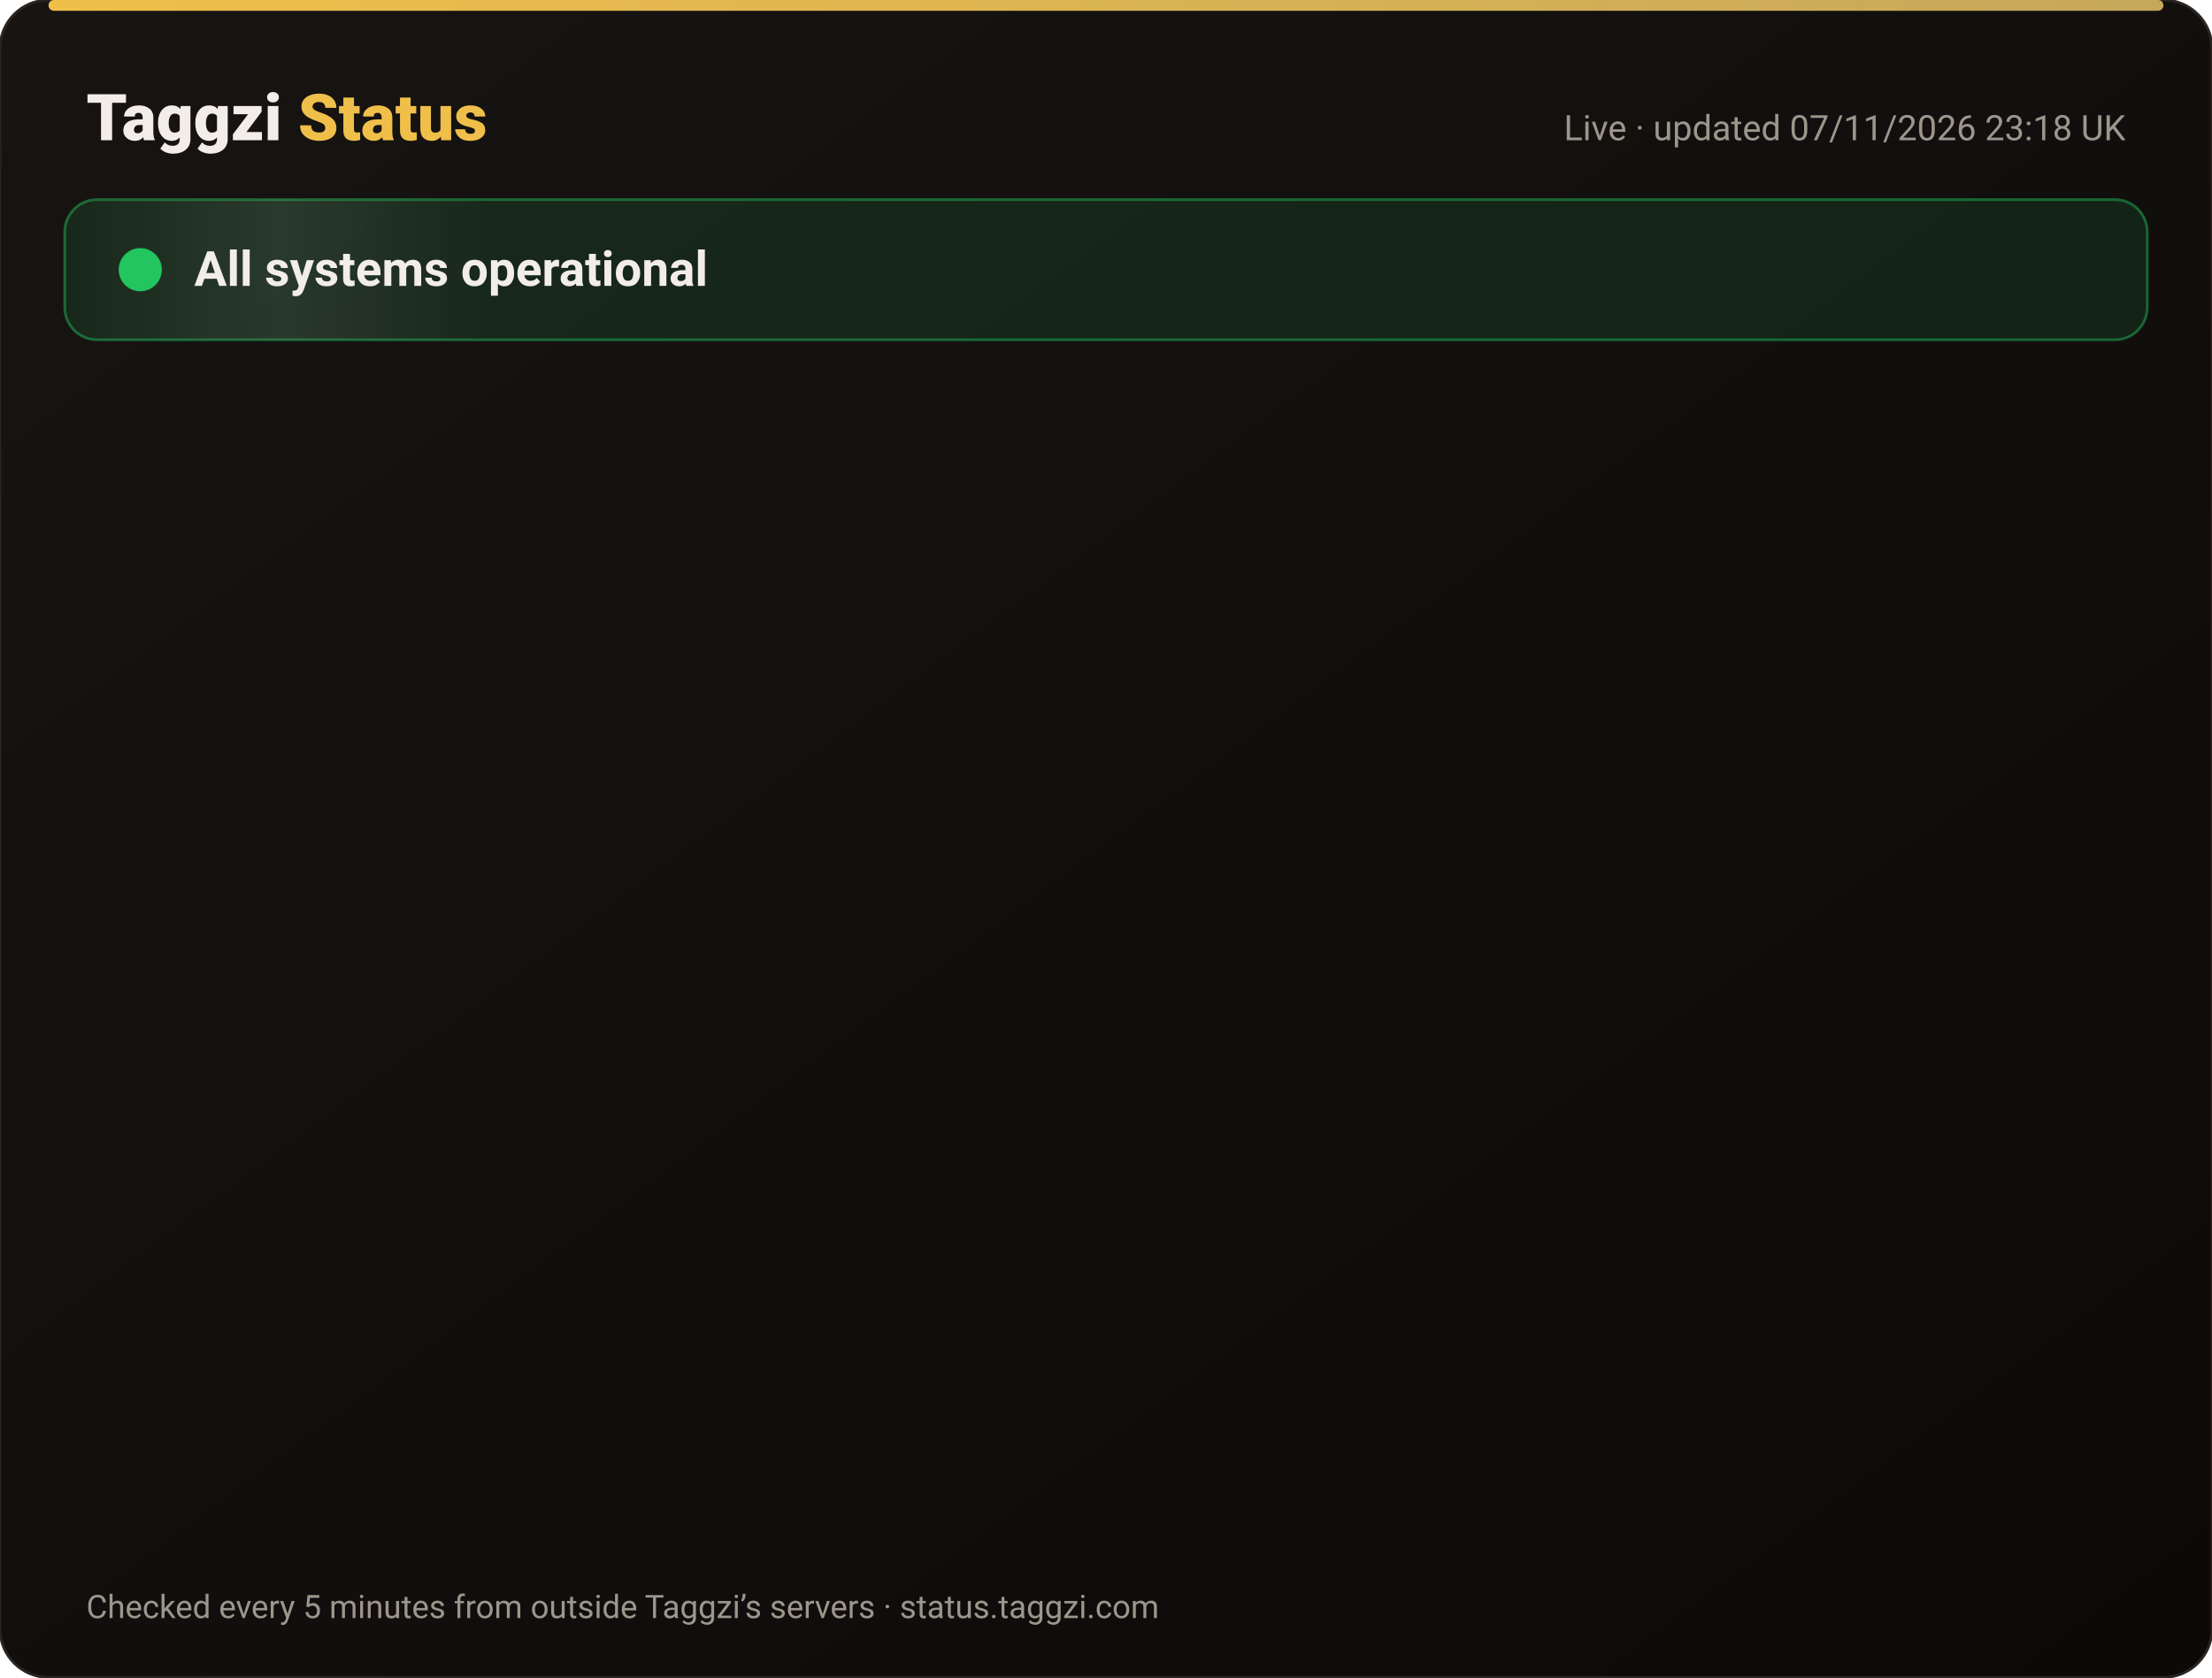
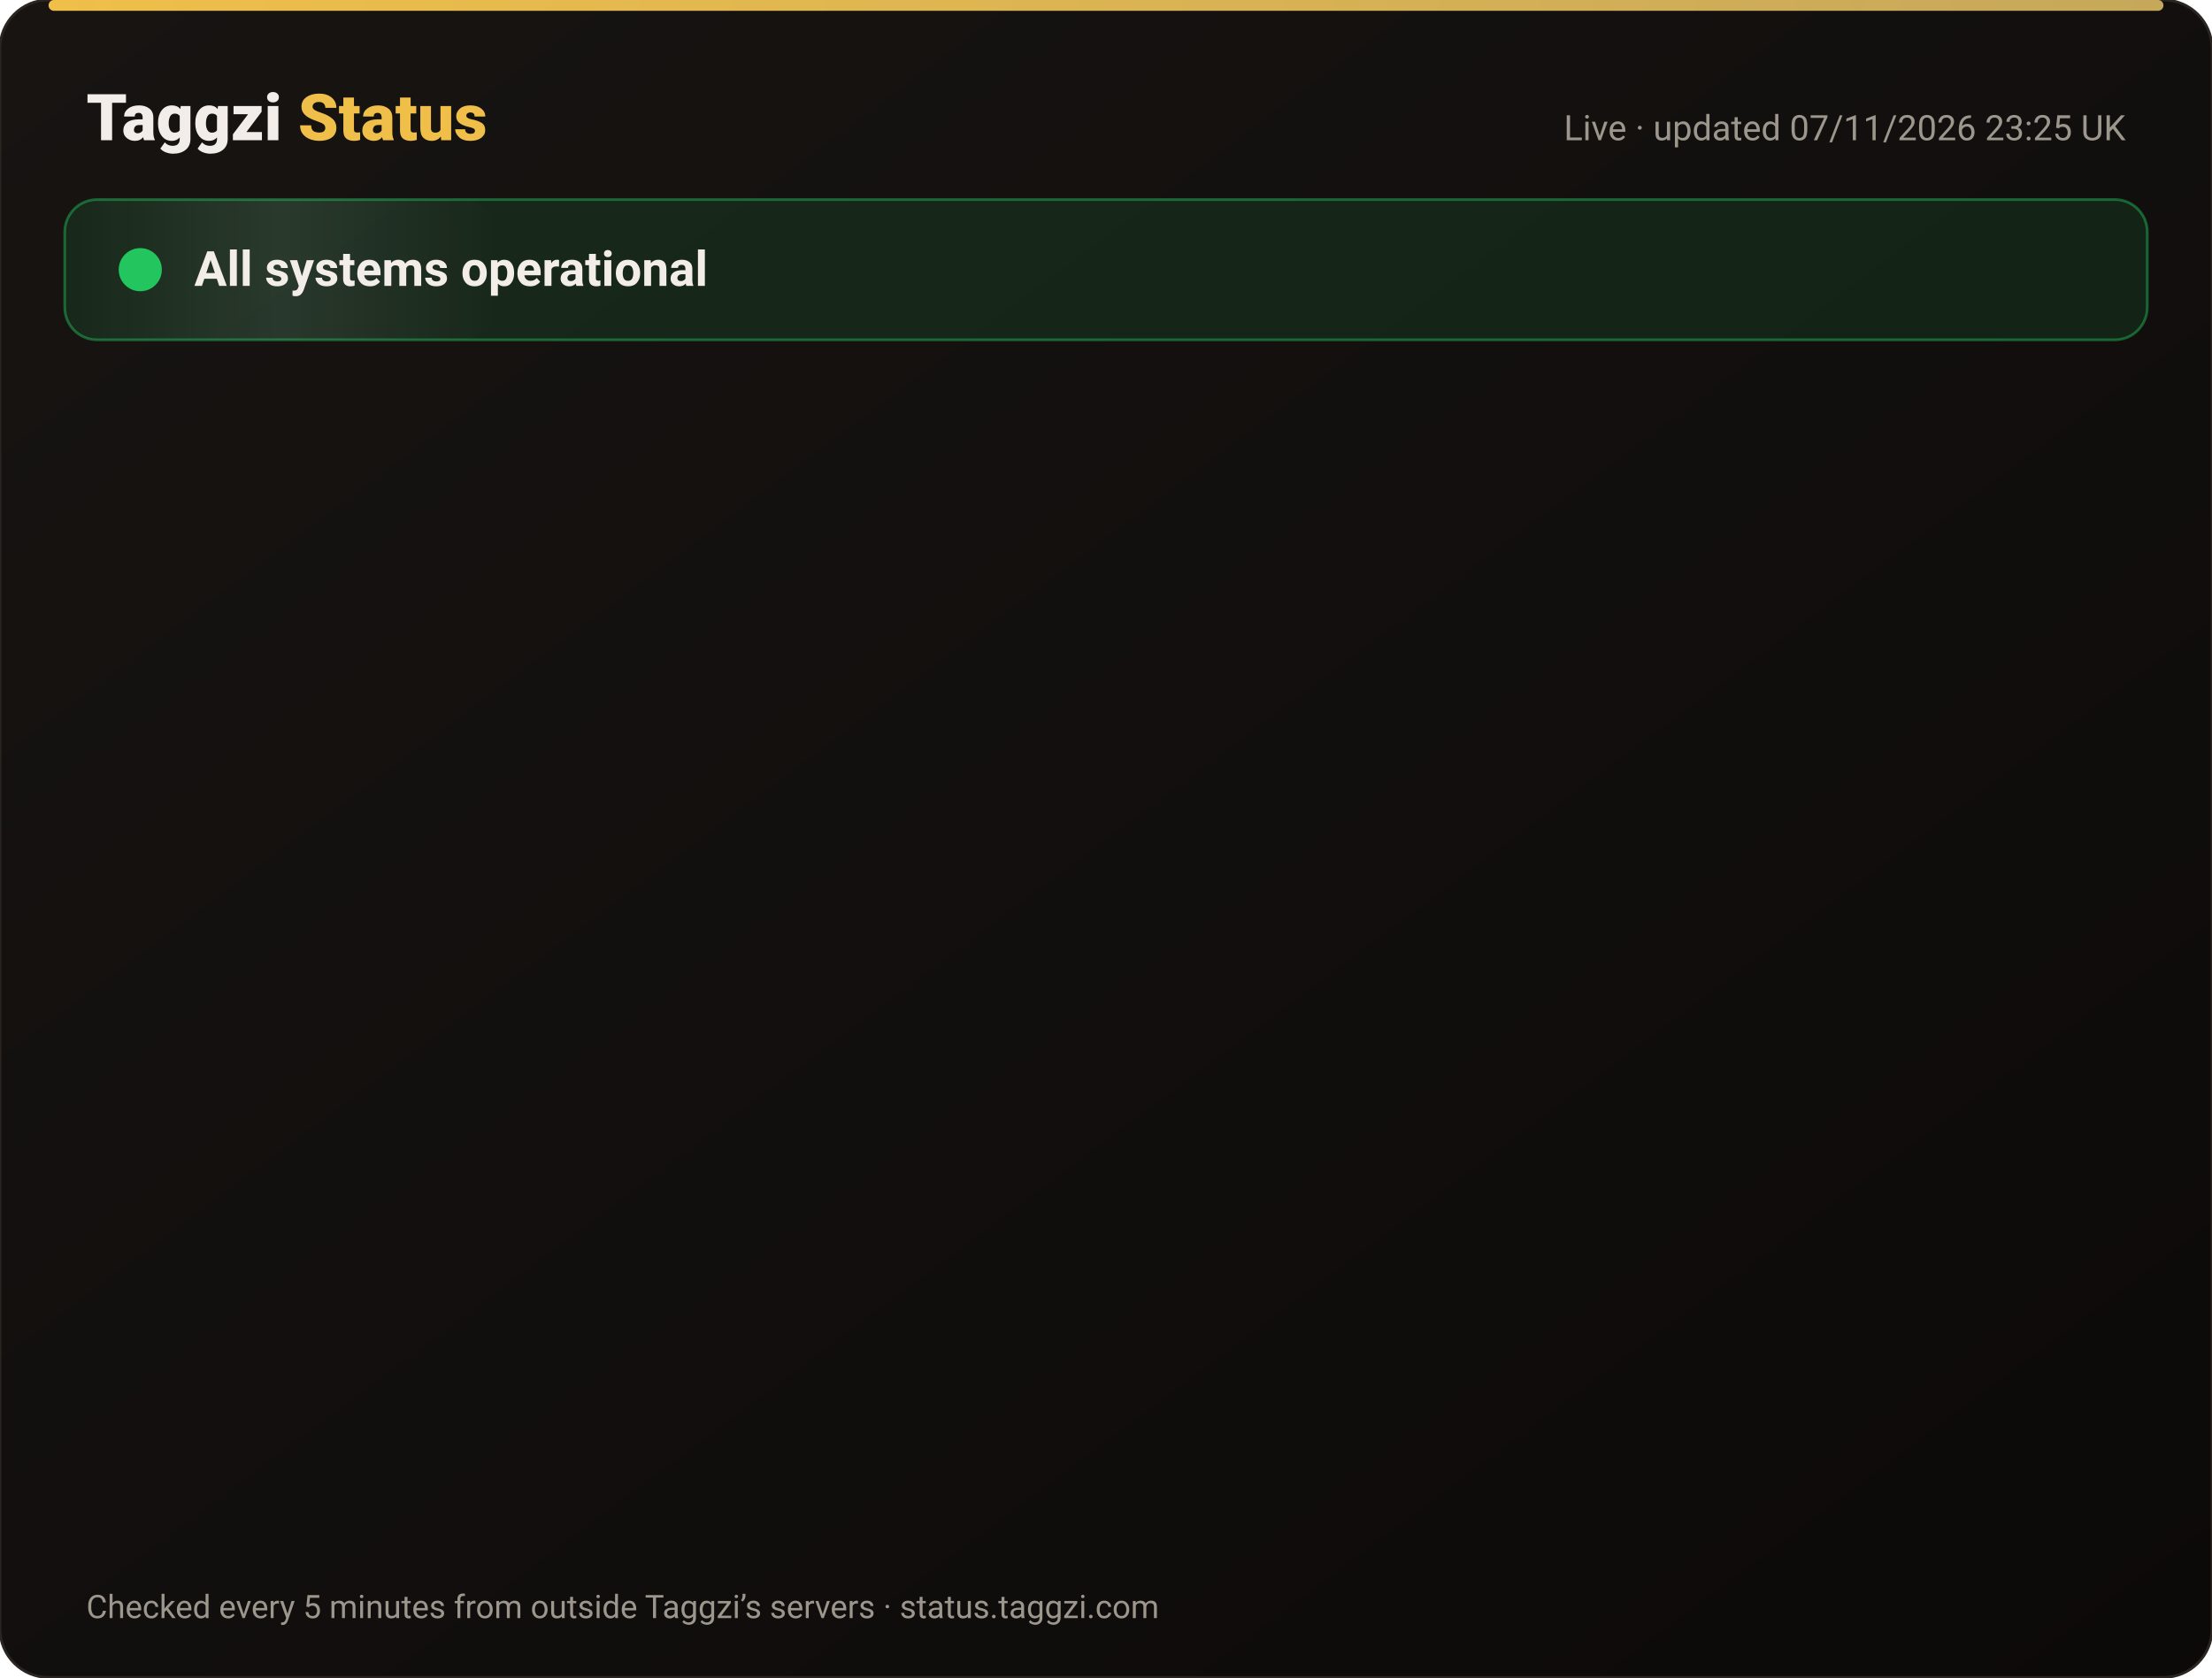
<svg xmlns="http://www.w3.org/2000/svg" width="820" height="622" viewBox="0 0 820 622" font-family="-apple-system,Segoe UI,Roboto,Helvetica,Arial,sans-serif">
  <defs>
    <linearGradient id="bg" x1="0" y1="0" x2="1" y2="1">
      <stop offset="0" stop-color="#171412" />
      <stop offset="1" stop-color="#0C0A09" />
    </linearGradient>
    <linearGradient id="gold" x1="0" x2="1">
      <stop offset="0" stop-color="#F0BF4A" />
      <stop offset="1" stop-color="#c6a85b" />
    </linearGradient>
    <linearGradient id="shine" x1="0" x2="1">
      <stop offset="0" stop-color="#fff" stop-opacity="0" />
      <stop offset=".5" stop-color="#fff" stop-opacity=".08" />
      <stop offset="1" stop-color="#fff" stop-opacity="0" />
    </linearGradient>
  </defs>
  <rect width="820" height="622" rx="18" fill="url(#bg)" stroke="#2a2521" />
  <rect x="18" y="0" width="784" height="4" rx="2" fill="url(#gold)" />
  <text x="32" y="52" font-size="24" font-weight="800" fill="#F2EDE8">Taggzi <tspan fill="#F0BF4A">Status</tspan>
  </text>
-   <text x="788" y="52" font-size="13" fill="#9C968C" text-anchor="end">Live · updated 07/11/2026 23:18 UK</text>
+   <text x="788" y="52" font-size="13" fill="#9C968C" text-anchor="end">Live · updated 07/11/2026 23:25 UK</text>
  <rect x="24" y="74" width="772" height="52" rx="12" fill="#22c55e" fill-opacity=".12" stroke="#22c55e" stroke-opacity=".45" />
  <rect x="24" y="74" width="160" height="52" rx="12" fill="url(#shine)">
    <animate attributeName="x" from="-160" to="820" dur="4s" repeatCount="indefinite" />
  </rect>
  <circle cx="52" cy="100" r="7" fill="#22c55e" />
  <circle cx="52" cy="100" r="7" fill="none" stroke="#22c55e" stroke-width="2">
    <animate attributeName="r" values="7;15;7" dur="2s" repeatCount="indefinite" />
    <animate attributeName="opacity" values=".9;0;.9" dur="2s" repeatCount="indefinite" />
  </circle>
  <text x="72" y="106" font-size="18" font-weight="700" fill="#F2EDE8">All systems operational</text>
  <g opacity="0">
    <animate attributeName="opacity" from="0" to="1" begin="0.00s" dur=".6s" fill="freeze" />
    <line x1="32" y1="188" x2="788" y2="188" stroke="#2a2521" />
    <circle cx="44" cy="166" r="6" fill="#22c55e">
      <animate attributeName="opacity" values="1;.45;1" dur="2.4s" begin="0.00s" repeatCount="indefinite" />
    </circle>
    <text x="62" y="171" font-size="15" font-weight="650" fill="#F2EDE8">Website</text>
    <text x="630" y="171" font-size="13" fill="#9C968C" text-anchor="end">99.97% uptime</text>
    <rect x="648" y="154" width="140" height="24" rx="12" fill="#22c55e" fill-opacity=".14" stroke="#22c55e" stroke-opacity=".5" />
    <text x="718" y="171" font-size="12" font-weight="700" fill="#22c55e" text-anchor="middle">Operational</text>
  </g>
  <g opacity="0">
    <animate attributeName="opacity" from="0" to="1" begin="0.15s" dur=".6s" fill="freeze" />
    <line x1="32" y1="234" x2="788" y2="234" stroke="#2a2521" />
    <circle cx="44" cy="212" r="6" fill="#22c55e">
      <animate attributeName="opacity" values="1;.45;1" dur="2.4s" begin="0.15s" repeatCount="indefinite" />
    </circle>
    <text x="62" y="217" font-size="15" font-weight="650" fill="#F2EDE8">Tag scans</text>
    <text x="630" y="217" font-size="13" fill="#9C968C" text-anchor="end">99.97% uptime</text>
    <rect x="648" y="200" width="140" height="24" rx="12" fill="#22c55e" fill-opacity=".14" stroke="#22c55e" stroke-opacity=".5" />
    <text x="718" y="217" font-size="12" font-weight="700" fill="#22c55e" text-anchor="middle">Operational</text>
  </g>
  <g opacity="0">
    <animate attributeName="opacity" from="0" to="1" begin="0.30s" dur=".6s" fill="freeze" />
    <line x1="32" y1="280" x2="788" y2="280" stroke="#2a2521" />
    <circle cx="44" cy="258" r="6" fill="#22c55e">
      <animate attributeName="opacity" values="1;.45;1" dur="2.4s" begin="0.30s" repeatCount="indefinite" />
    </circle>
    <text x="62" y="263" font-size="15" font-weight="650" fill="#F2EDE8">Manual tag lookup</text>
    <text x="630" y="263" font-size="13" fill="#9C968C" text-anchor="end">99.97% uptime</text>
    <rect x="648" y="246" width="140" height="24" rx="12" fill="#22c55e" fill-opacity=".14" stroke="#22c55e" stroke-opacity=".5" />
    <text x="718" y="263" font-size="12" font-weight="700" fill="#22c55e" text-anchor="middle">Operational</text>
  </g>
  <g opacity="0">
    <animate attributeName="opacity" from="0" to="1" begin="0.45s" dur=".6s" fill="freeze" />
    <line x1="32" y1="326" x2="788" y2="326" stroke="#2a2521" />
    <circle cx="44" cy="304" r="6" fill="#22c55e">
      <animate attributeName="opacity" values="1;.45;1" dur="2.4s" begin="0.45s" repeatCount="indefinite" />
    </circle>
    <text x="62" y="309" font-size="15" font-weight="650" fill="#F2EDE8">App &amp; login</text>
    <text x="630" y="309" font-size="13" fill="#9C968C" text-anchor="end">99.97% uptime</text>
    <rect x="648" y="292" width="140" height="24" rx="12" fill="#22c55e" fill-opacity=".14" stroke="#22c55e" stroke-opacity=".5" />
    <text x="718" y="309" font-size="12" font-weight="700" fill="#22c55e" text-anchor="middle">Operational</text>
  </g>
  <g opacity="0">
    <animate attributeName="opacity" from="0" to="1" begin="0.60s" dur=".6s" fill="freeze" />
    <line x1="32" y1="372" x2="788" y2="372" stroke="#2a2521" />
    <circle cx="44" cy="350" r="6" fill="#22c55e">
      <animate attributeName="opacity" values="1;.45;1" dur="2.4s" begin="0.60s" repeatCount="indefinite" />
    </circle>
    <text x="62" y="355" font-size="15" font-weight="650" fill="#F2EDE8">Community alerts</text>
    <text x="630" y="355" font-size="13" fill="#9C968C" text-anchor="end">99.97% uptime</text>
    <rect x="648" y="338" width="140" height="24" rx="12" fill="#22c55e" fill-opacity=".14" stroke="#22c55e" stroke-opacity=".5" />
    <text x="718" y="355" font-size="12" font-weight="700" fill="#22c55e" text-anchor="middle">Operational</text>
  </g>
  <g opacity="0">
    <animate attributeName="opacity" from="0" to="1" begin="0.75s" dur=".6s" fill="freeze" />
    <line x1="32" y1="418" x2="788" y2="418" stroke="#2a2521" />
    <circle cx="44" cy="396" r="6" fill="#22c55e">
      <animate attributeName="opacity" values="1;.45;1" dur="2.4s" begin="0.75s" repeatCount="indefinite" />
    </circle>
    <text x="62" y="401" font-size="15" font-weight="650" fill="#F2EDE8">Private calling</text>
    <text x="630" y="401" font-size="13" fill="#9C968C" text-anchor="end">99.97% uptime</text>
    <rect x="648" y="384" width="140" height="24" rx="12" fill="#22c55e" fill-opacity=".14" stroke="#22c55e" stroke-opacity=".5" />
    <text x="718" y="401" font-size="12" font-weight="700" fill="#22c55e" text-anchor="middle">Operational</text>
  </g>
  <g opacity="0">
    <animate attributeName="opacity" from="0" to="1" begin="0.90s" dur=".6s" fill="freeze" />
    <line x1="32" y1="464" x2="788" y2="464" stroke="#2a2521" />
    <circle cx="44" cy="442" r="6" fill="#22c55e">
      <animate attributeName="opacity" values="1;.45;1" dur="2.4s" begin="0.90s" repeatCount="indefinite" />
    </circle>
    <text x="62" y="447" font-size="15" font-weight="650" fill="#F2EDE8">Payments</text>
    <text x="630" y="447" font-size="13" fill="#9C968C" text-anchor="end">99.96% uptime</text>
    <rect x="648" y="430" width="140" height="24" rx="12" fill="#22c55e" fill-opacity=".14" stroke="#22c55e" stroke-opacity=".5" />
    <text x="718" y="447" font-size="12" font-weight="700" fill="#22c55e" text-anchor="middle">Operational</text>
  </g>
  <g opacity="0">
    <animate attributeName="opacity" from="0" to="1" begin="1.05s" dur=".6s" fill="freeze" />
    <line x1="32" y1="510" x2="788" y2="510" stroke="#2a2521" />
    <circle cx="44" cy="488" r="6" fill="#22c55e">
      <animate attributeName="opacity" values="1;.45;1" dur="2.4s" begin="1.05s" repeatCount="indefinite" />
    </circle>
    <text x="62" y="493" font-size="15" font-weight="650" fill="#F2EDE8">Email &amp; support</text>
    <text x="630" y="493" font-size="13" fill="#9C968C" text-anchor="end">99.97% uptime</text>
    <rect x="648" y="476" width="140" height="24" rx="12" fill="#22c55e" fill-opacity=".14" stroke="#22c55e" stroke-opacity=".5" />
    <text x="718" y="493" font-size="12" font-weight="700" fill="#22c55e" text-anchor="middle">Operational</text>
  </g>
  <g opacity="0">
    <animate attributeName="opacity" from="0" to="1" begin="1.20s" dur=".6s" fill="freeze" />
    <line x1="32" y1="556" x2="788" y2="556" stroke="#2a2521" />
    <circle cx="44" cy="534" r="6" fill="#22c55e">
      <animate attributeName="opacity" values="1;.45;1" dur="2.4s" begin="1.20s" repeatCount="indefinite" />
    </circle>
    <text x="62" y="539" font-size="15" font-weight="650" fill="#F2EDE8">Secure connection (SSL)</text>
    <text x="630" y="539" font-size="13" fill="#9C968C" text-anchor="end">100.00% uptime</text>
    <rect x="648" y="522" width="140" height="24" rx="12" fill="#22c55e" fill-opacity=".14" stroke="#22c55e" stroke-opacity=".5" />
    <text x="718" y="539" font-size="12" font-weight="700" fill="#22c55e" text-anchor="middle">Operational</text>
  </g>
  <text x="32" y="600" font-size="12" fill="#9C968C">Checked every 5 minutes from outside Taggzi’s servers · status.taggzi.com</text>
</svg>
